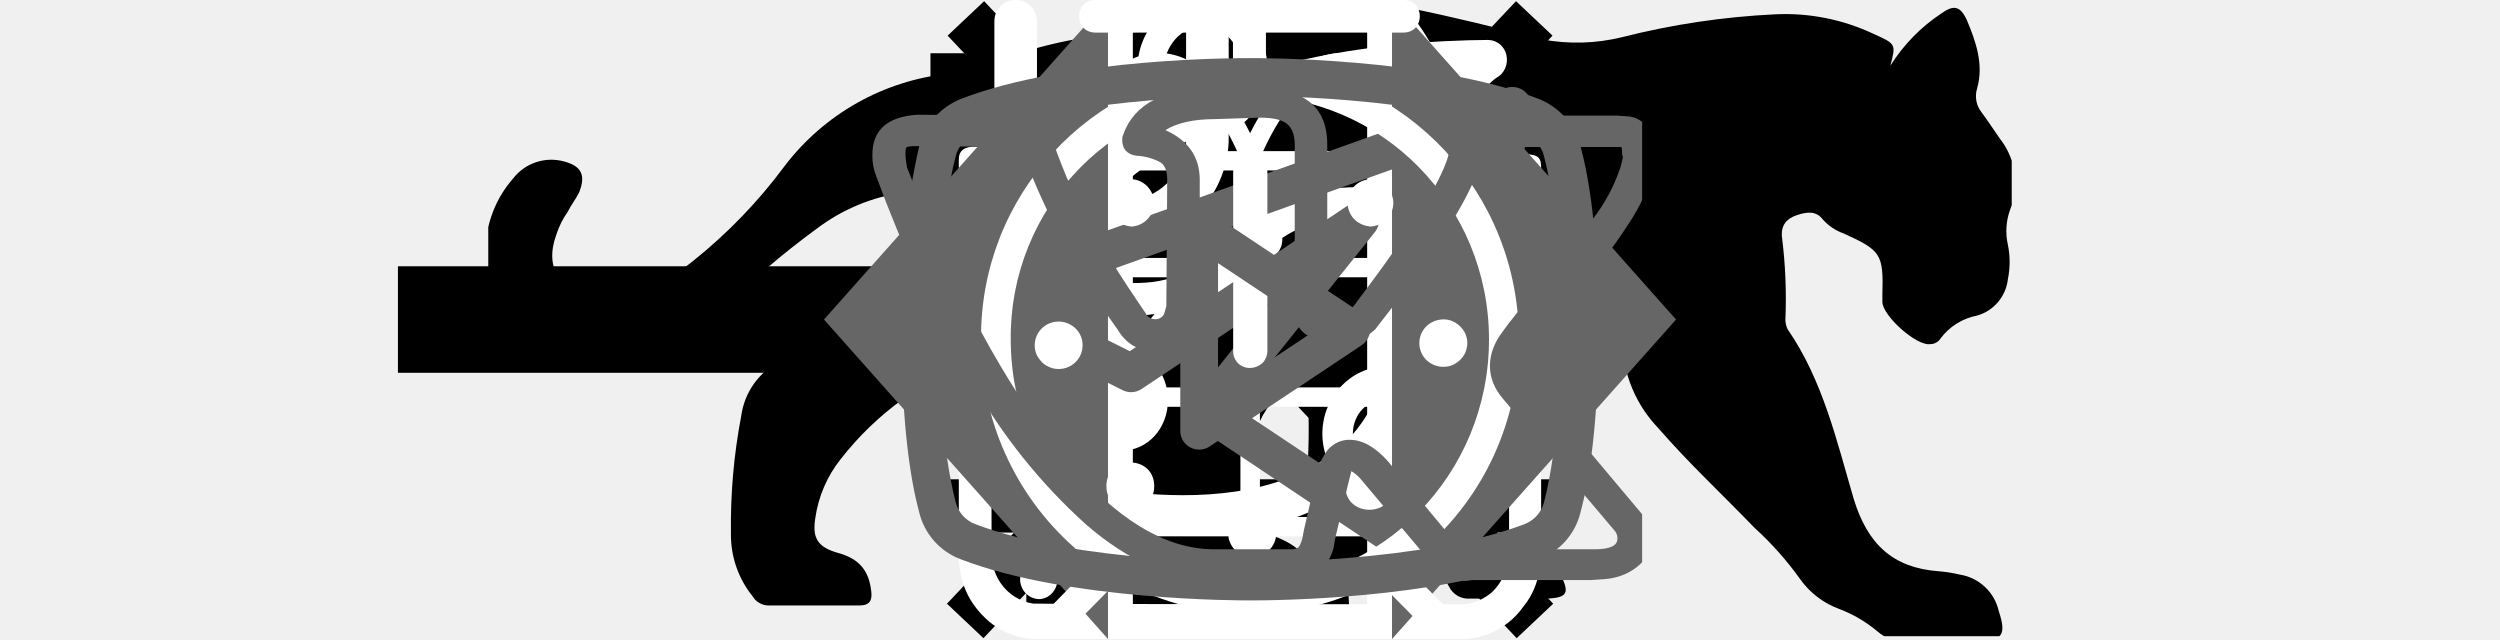
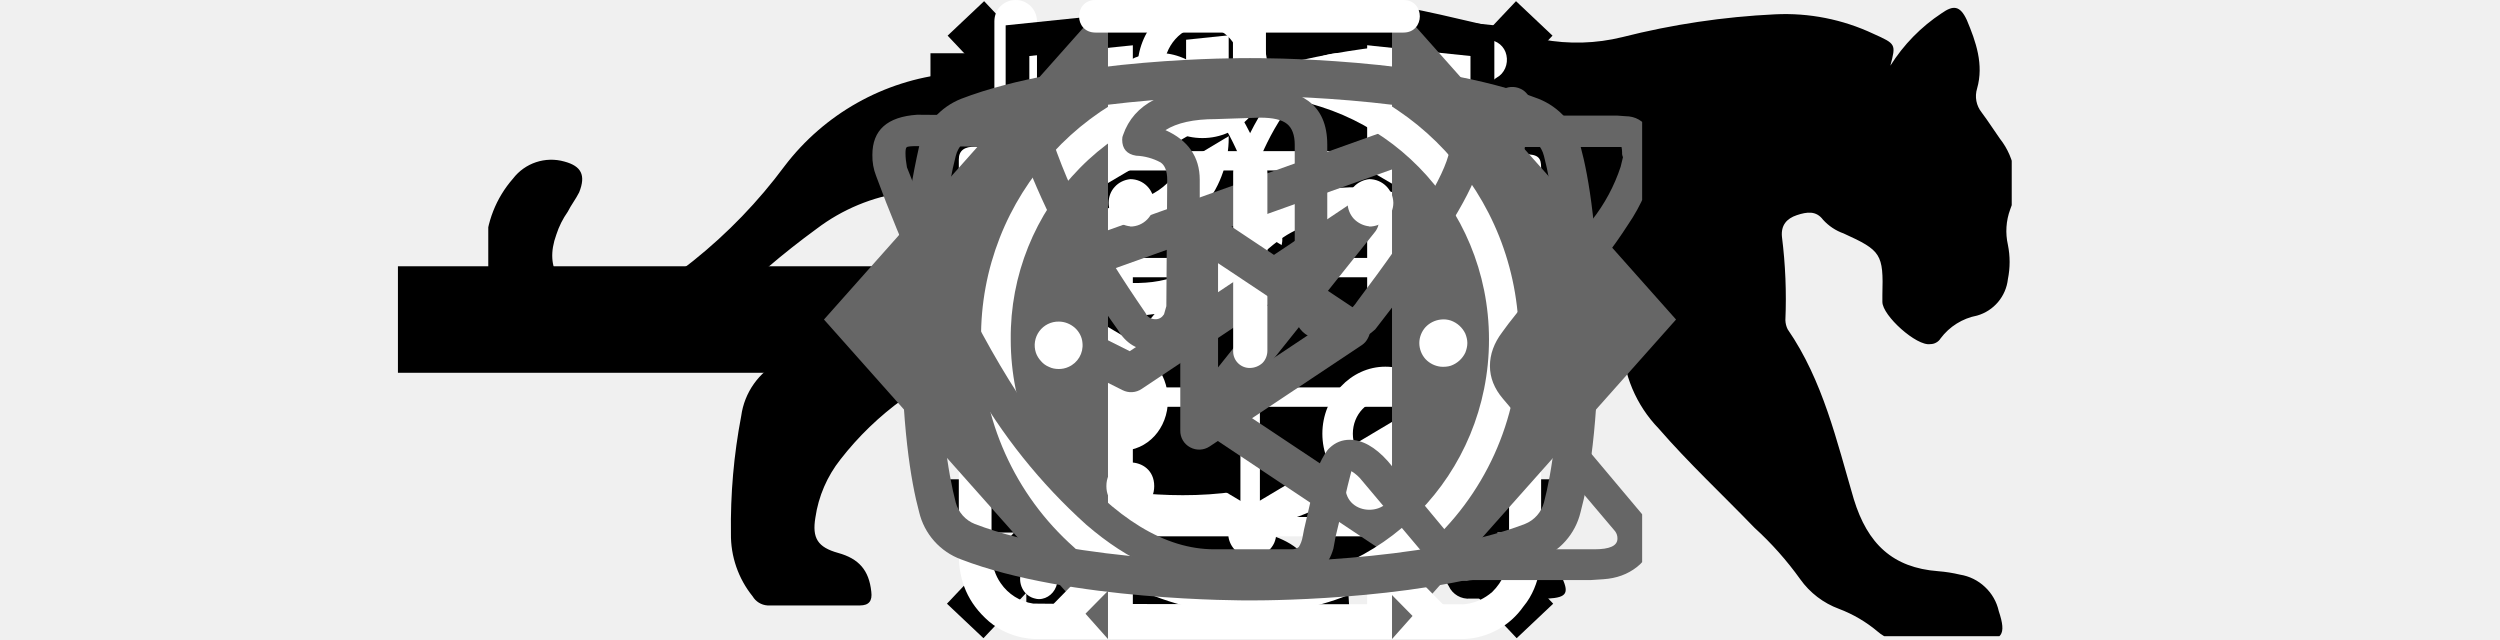
<svg xmlns="http://www.w3.org/2000/svg">
  <style>:root svg:not(:target){display:none}</style>
  <svg viewBox="0 0 32 12" fill="none" id="arrow">
    <rect rx="0" width="31" height="9" transform="translate(.5 1.5)" />
    <path stroke="#000" stroke-width="2" d="M0 6h18" />
    <path d="m24 6-6.75-5.2v10.39l6.75-5.19Z" fill="#000" fill-rule="evenodd" />
  </svg>
  <svg viewBox="0 0 24 24" fill="none" id="burger-button">
    <path stroke="#000" stroke-width="2" d="M0 3h24m-24 8h24m-24 8h24" />
  </svg>
  <svg viewBox="0 0 268 112" fill="none" id="cat-pro">
    <defs>
      <clipPath id="cat-pro_0">
        <rect rx="0" width="267" height="111" transform="translate(.5 .5)" fill="#fff" fill-opacity="0" />
      </clipPath>
    </defs>
    <rect rx="0" width="267" height="111" transform="translate(.5 .5)" />
    <g clip-path="url(#cat-pro_0)">
      <path d="M246.23 11.51a30.38 30.38 0 0 1 9-9.2c2-1.4 3.2-1.4 4.4 1.2 1.6 3.8 3 7.8 1.8 12a4.56 4.56 0 0 0 .8 4.2c1.2 1.6 2.2 3.2 3.2 4.6a12.5 12.5 0 0 1 1.8 12.4 10.92 10.92 0 0 0-.4 6.2c.4 1.98.4 4.02 0 6a7.5 7.5 0 0 1-5.4 6.4 10.42 10.42 0 0 0-6.4 4 2 2 0 0 1-.77.73c-.31.18-.67.27-1.03.27-2.4.4-8.4-5-8.4-7.4v-1.2c.2-7.2-.2-7.8-6.8-10.8a8.79 8.79 0 0 1-3.6-2.4c-1.2-1.6-2.8-1.4-4.6-.8-1.8.6-2.8 1.8-2.6 3.8.61 4.84.81 9.72.6 14.6.02.56.15 1.1.4 1.6 6.2 9 8.6 19.6 11.6 29.8 2.4 7.8 6.8 12 14.8 12.6 1.28.1 2.55.3 3.8.6a8.23 8.23 0 0 1 4.38 2.16 8.21 8.21 0 0 1 2.42 4.24c1.4 4.2.6 5.2-3.6 5.2h-13a6.52 6.52 0 0 1-4.6-1.6 23.3 23.3 0 0 0-6.8-4 14.48 14.48 0 0 1-6.8-5.2 57 57 0 0 0-8-9c-5.6-5.8-11.6-11.4-16.8-17.4a22.76 22.76 0 0 1-6.4-15.2c0-1.8-.4-2.6-2.4-1.8-.6.38-1.29.59-2 .6-5.6 0-8.4 3.4-10.4 8.4-1.8 4.2-4.2 8.2-6.4 12.4a20.72 20.72 0 0 0-2 8.4c0 4.8 1.2 6.4 5.6 8 2.8 1 5.4 2 6.8 4.8 1.6 3.2 1.2 4-2.2 4.2h-13.6a3.78 3.78 0 0 1-3.8-2.2l-3.6-6a12.1 12.1 0 0 1-1.4-10.8c.87-3.47.94-7.1.2-10.6a16.86 16.86 0 0 1 3.4-14c1.2-1.4 1.2-2-.8-2.4a100.23 100.23 0 0 1-23.74-8.26.2.2 0 0 1-.06-.14c-6.4-2.4-7.6-2-9.4 4.6-1.6 5.6-3.2 11.2-4.4 17-1.4 6.4.2 12.4 2.2 18.4.8 2.4 3.2 2.2 5 2.8 4 1.2 7.4 2.8 9 7 1.4 3.2 1.2 3.6-2.2 3.6-3.4 0-6.8-.2-10.4 0-3.04.05-6-.93-8.4-2.8-9.6-6.4-12.4-16.2-13.2-26.8-.4-6.6-4-11.8-8.2-16.8-.8-1-1.6-1.4-2.8-.6a88.39 88.39 0 0 1-13.4 6 53.47 53.47 0 0 0-24.4 17.6 21.34 21.34 0 0 0-4.4 10.2c-.6 3.6.4 5.2 4 6.2s5.4 3 5.8 6.8c.2 1.6-.4 2.4-2 2.4h-16.2a3.28 3.28 0 0 1-2.6-1.6c-2.51-3.11-3.86-7-3.8-11-.1-6.91.5-13.81 1.8-20.6a12.68 12.68 0 0 1 6.8-9.6c11.8-5.6 18-16.2 23.6-27.2 1.2-2.2.2-2.6-1.8-2.4-5.6.78-10.9 2.98-15.4 6.4a141.22 141.22 0 0 0-16.6 14.2 33.3 33.3 0 0 1-20.6 9.8c-14.6.8-21.4-7.4-20.8-20.6a19.4 19.4 0 0 1 4.8-12.2 8.45 8.45 0 0 1 9-3c3 .8 3.8 2.4 2.6 5.4-.6 1.2-1.4 2.2-2 3.4a14.84 14.84 0 0 0-2 4c-2.2 6 .8 10.2 7 10.8 6.6.6 12-2.2 17-6.2a89.53 89.53 0 0 0 16-16.6 41.64 41.64 0 0 1 28.8-16.2c4.6-.6 8.6-2.6 13-3.8a83.1 83.1 0 0 1 25.4-3.6 26.1 26.1 0 0 0 11.6-2.2c9.8-4 20-4 30.2-2 8 1.6 16 3.6 23.8 5.6 4.64.86 9.42.73 14-.4a134.92 134.92 0 0 1 26.8-4 36.3 36.3 0 0 1 17.2 3.4c4 1.8 4 1.8 3 5.6Z" fill="#000" />
    </g>
  </svg>
  <svg viewBox="0 0 36 50" fill="none" id="cat-slim">
    <defs>
      <clipPath id="cat-slim_0">
        <rect rx="0" width="35" height="49" transform="translate(.5 .5)" fill="#fff" fill-opacity="0" />
      </clipPath>
    </defs>
    <rect rx="0" width="35" height="49" transform="translate(.5 .5)" />
    <g clip-path="url(#cat-slim_0)">
      <path d="M28.2 0h-.2c-.33.18-.59.47-.75.81a7.95 7.95 0 0 0-.66 1.76.87.87 0 0 1-.26.48.86.86 0 0 1-.5.21c-.57.1-1.11.33-1.57.67-.47.33-.85.77-1.12 1.28-.37.66-.69 1.35-.95 2.06-.73 1.9-1.29 3.86-1.98 5.77-.33.87-.34.87-1.32.87-1.17 0-1.09-.18-1.1 1.11 0 .41.12.61.55.59.14 0 .34-.06.39.11.05.18-.12.25-.23.36a4.7 4.7 0 0 1-2.22 1.26c-.98.26-1.98.46-2.93.78-2.44.82-4.7 1.97-6.46 3.91a14.48 14.48 0 0 0-2.44 4.04c-1.88 4.45-2.8 9.14-3.51 13.88a99.44 99.44 0 0 0-.75 6.7c-.09 1.1-.19 2.22-.19 3.35h17.14c.02-.23-.02-.46-.12-.66a2.48 2.48 0 0 0-.78-1.05 2.53 2.53 0 0 0-1.19-.54c-.36-.08-.4-.19-.18-.47.36-.48.64-1.02.82-1.6.83-2.48 1.16-5.07 1.56-7.63.23-1.96.83-3.85 1.77-5.58a11.17 11.17 0 0 1 2.88-3.28c.43-.33.44-.33.51.22.05.37.06.74.09 1.12.15 2.43.12 4.87-.09 7.31-.2 1.88-.22 3.78-.08 5.67.2 2.19.6 4.36 1.17 6.49h6.84a2.81 2.81 0 0 0-2.18-2.29 4.53 4.53 0 0 0-1.94.1c-.3.07-.43 0-.46-.34-.21-2.72-.04-5.47.52-8.15a92.5 92.5 0 0 0 1.57-9.37c.13-1.27.53-2.5 1.17-3.61.61-1.09 1.15-2.23 1.75-3.32a3.06 3.06 0 0 0 .22-2.68c-.14-.37-.28-.74-.45-1.09-.51-1-1.02-2-1.5-3.01-.25-.52-.19-.58.37-.6.84 0 .84 0 .85-.84v-.34c0-.36-.13-.55-.51-.52h-.79c-.35 0-.45-.15-.37-.51a3.22 3.22 0 0 1 2.64-2.29 11.5 11.5 0 0 1 3.41.23c.13.04.27.03.39-.04a.5.5 0 0 0 .25-.29c.21-.52.43-1.03.66-1.55.06-.09.08-.2.07-.3a.5.5 0 0 0-.12-.29c-1.64-2.09-3.43-4.04-5.86-5.3a.76.76 0 0 1-.45-.57c-.14-.74-.36-1.46-.66-2.15a1.74 1.74 0 0 0-.72-.88Z" fill="#000" />
    </g>
  </svg>
  <svg viewBox="0 0 18.056 19.091" fill="none" id="close-button">
    <path stroke="#000" stroke-width="1.5" d="m.52 18.55 17-18m-16.98 0 17 18" />
  </svg>
  <svg viewBox="0 0 25 30" fill="none" id="eat-icon">
    <rect rx="0" width="24" height="29" transform="translate(.5 .5)" />
    <path d="M18.61.07a1 1 0 0 1 1.09.22c.91.91 2.1 2.88 3.06 5.92a42.6 42.6 0 0 1 1.74 12.79 1 1 0 0 1-1 1h-3.5v9a1 1 0 0 1-1 1 1 1 0 0 1-1-1v-28a1 1 0 0 1 .61-.93Zm1.39 17.93h2.49a39.57 39.57 0 0 0-1.64-11.19c-.27-.88-.57-1.64-.85-2.3v13.49Zm-18.5-18a1 1 0 0 1 1 1v5.5a2.93 2.93 0 0 0 2.5 2.9v-8.4c0-.56.44-1 1-1a1 1 0 0 1 1 1v8.4a2.93 2.93 0 0 0 2.5-2.9v-5.5c0-.56.44-1 1-1a1 1 0 0 1 1 1v5.5c0 .94-.31 2.18-1.18 3.2a5.08 5.08 0 0 1-3.32 1.73v17.57a1 1 0 0 1-1 1 1 1 0 0 1-1-1v-17.57a5.08 5.08 0 0 1-3.33-1.73 5.02 5.02 0 0 1-1.17-3.2v-5.5c0-.56.44-1 1-1Z" fill="#FFF" fill-rule="evenodd" />
  </svg>
  <svg viewBox="0 0 30 32" fill="none" id="leaf-icon">
    <defs>
      <clipPath id="leaf-icon_0">
        <rect rx="0" width="29" height="31" transform="translate(.5 .5)" fill="#fff" fill-opacity="0" />
      </clipPath>
    </defs>
    <rect rx="0" width="29" height="31" transform="translate(.5 .5)" />
    <g clip-path="url(#leaf-icon_0)">
      <path d="M608.43 137.99h24.38v18h-13.13m-7.5 0h-3.75v-14m11.25 14.01-7.5 6v-6" stroke="#FFF" stroke-width="2" stroke-linejoin="round" stroke-linecap="round" />
      <path d="M27.84 2.76a.95.95 0 0 0-.91-.76h-.01c-4.94.03-16.94.91-21.79 8.38-2.52 3.87-2.74 8.91-.65 14.96.02.05.05.08.08.12-.75 1.97-1.04 3.29-1.05 3.33-.11.54.22 1.07.72 1.18a.7.7 0 0 0 .2.03c.43 0 .82-.33.91-.79.02-.11 2.41-10.38 10.86-16.38.43-.31.55-.93.26-1.39a.9.9 0 0 0-1.3-.28c-4.79 3.41-7.74 8.01-9.48 11.66-1.24-4.58-.91-8.38.99-11.31 3.74-5.76 12.62-7.15 17.98-7.44-1.15 1.8-2.41 5.1-2.41 10.93 0 3.12-.83 5.52-2.46 7.14-2.63 2.59-6.88 2.83-10 2.58-.52-.05-.96.37-1 .92-.04.55.34 1.03.86 1.07.62.05 1.29.09 1.98.09 3.17 0 6.87-.67 9.43-3.2 2.03-2.01 3.07-4.9 3.07-8.6 0-9.1 3.21-11.1 3.23-11.11.39-.21.59-.68.49-1.13Z" fill="#FFF" />
    </g>
  </svg>
-   <svg viewBox="0 0 27 34" fill="none" id="logo-html">
+   <svg viewBox="0 0 27 34" id="logo-html">
    <defs>
      <clipPath id="logo-html_0">
        <rect rx="0" width="26" height="33" transform="translate(.5 .5)" fill="#fff" fill-opacity="0" />
      </clipPath>
    </defs>
-     <rect rx="0" width="26" height="33" transform="translate(.5 .5)" />
+     <rect rx="0" width="26" height="33" transform="translate(.5 .5)" fill="none" />
    <g clip-path="url(#logo-html_0)">
      <path d="m13.64.01-.14-.01-13.5 1.4v24.61l13.5 7.99 13.5-7.99v-24.61l-13.36-1.39Zm11.59 25-11.73 6.94-11.74-6.94v-10.09l11.69 6.92.02 1.25-8.02-4.74-.01 1.23 8.04 4.8.02 1.29-8.04-4.76-.01 1.23 8.05 4.81 8.12-4.84v-5.21l3.62-2.15-.01 10.26Zm0-11.56-3.22 1.88-1.48.87-7.07-4.18-.01 1.22 6.04 3.57-.05.03-.13.08-.86.49-4.99-2.95-.01 1.23 3.94 2.33-.94.61-.02.01-2.97-1.74-.01 1.22 1.95 1.14-1.99 1.18-11.62-6.87 11.64-6.96 11.8 6.84Zm0-1.23-11.79-6.91-11.68 6.9v-9.23l11.74-1.22 11.73 1.22v9.24Z" />
    </g>
  </svg>
  <svg viewBox="0 0 25.983 28.512" fill="none" id="powder-icon">
    <path d="M10.87 0c-1.63 0-2.9 1.35-2.9 3.08 0 1.72 1.27 3.08 2.9 3.08s2.9-1.36 2.9-3.08c0-1.73-1.27-3.08-2.9-3.08Zm0 1.17c1 0 1.72.85 1.72 1.91 0 .99-.79 1.9-1.72 1.9-1 0-1.72-.84-1.72-1.9 0-1 .78-1.91 1.72-1.91Zm-10.87 23.57c0 1.17.4 2.17 1.35 2.99 1 .85 2.18.78 2.18.78h19.03a3.4 3.4 0 0 0 2.63-1.45c.84-1 .79-2.36.79-2.36v-17.22c0-.43-.11-.6-.75-.6-.63 0-.68.27-.68.59v17.22a2.5 2.5 0 0 1-.75 1.72c-.73.63-1.45.55-1.45.55s-18.12 0-19.03-.03a2.14 2.14 0 0 1-1.45-.91c-.51-.72-.41-1.63-.41-1.63v-17.22c0-.46-.23-.63-.72-.63s-.74.17-.74.58v17.62Zm16.31-16.32c-1.09.24-2.18.38-4.26 2.36-2.09 1.99-3.63 1.9-5.17 1.81-1.54-.09-3.17-1.54-3.44-1.9-.34-.35-.91-.12-1.09.12-.15.23-.15.64.11.99 1.27 1.18 2.45 2.09 4.71 2.27a7.48 7.48 0 0 0 5.89-2.27c1.45-1.45 2.18-1.72 3.27-1.9a6.3 6.3 0 0 1 5.07 1.27c1 1.09 1.27.78 1.54.47.55-.72-.23-1.27-1.09-1.9a7.22 7.22 0 0 0-5.52-1.27l-.02-.05Zm-9.06 7.16c-1.18 0-2.09 1-2.09 2.27s.91 2.26 2.09 2.26c1.17 0 2.08-.99 2.08-2.26 0-1.27-.91-2.27-2.08-2.27Zm11.78.78c-1.54 0-2.81 1.36-2.81 2.99 0 1.63 1.27 2.99 2.81 2.99s2.81-1.36 2.81-2.99c0-1.63-1.27-2.99-2.81-2.99Zm0 1.45c.79 0 1.45.7 1.45 1.54a1.5 1.5 0 0 1-1.45 1.54c-.8 0-1.45-.69-1.45-1.54 0-.86.65-1.54 1.45-1.54Z" fill="#FFF" />
  </svg>
  <svg viewBox="0 0 78 80.033" fill="none" id="present-icon">
    <defs>
      <clipPath id="present-icon_0">
        <rect rx="0" width="77" height="79.033" transform="translate(.5 .5)" fill="#fff" fill-opacity="0" />
      </clipPath>
    </defs>
    <rect rx="0" width="77" height="79.033" transform="translate(.5 .5)" />
    <g clip-path="url(#present-icon_0)" fill="#FFF">
      <path d="M64.01 34.72h-49.98a3.18 3.18 0 0 1-3.19-3.16v-9.47a3.18 3.18 0 0 1 3.19-3.16h49.98a3.18 3.18 0 0 1 3.18 3.16v9.47a3.18 3.18 0 0 1-3.18 3.16Zm-49.98-13.37a.75.75 0 0 0-.75.74v9.47c0 .41.34.74.75.74h49.98c.41 0 .74-.33.74-.74v-9.47c0-.4-.34-.74-.74-.74h-49.98Z" />
      <path d="M57.04 67.17h-36.05a6.11 6.11 0 0 1-6.12-6.09v-27.57c0-.67.55-1.21 1.22-1.21.67 0 1.22.54 1.22 1.21v27.57a3.68 3.68 0 0 0 3.68 3.67h36.05a3.69 3.69 0 0 0 3.69-3.67v-27.57c0-.67.54-1.21 1.21-1.21.68 0 1.22.54 1.22 1.21v27.57a6.1 6.1 0 0 1-6.12 6.09Z" />
      <path d="M39.02 67.17c-.68 0-1.22-.54-1.22-1.21v-32.45c0-.67.54-1.21 1.22-1.21.67 0 1.22.54 1.22 1.21v32.45c0 .67-.55 1.21-1.22 1.21Zm-15.21-45.82a7.82 7.82 0 1 1 7.49-13.76c5.81 3.13 8.95 11.86 9.08 12.23l-2.3.8c-.03-.08-2.96-8.22-7.94-10.9a5.45 5.45 0 0 0-7.36 2.17 5.38 5.38 0 0 0 2.19 7.32l-1.16 2.14Z" />
      <path d="m54.23 21.35-1.16-2.14a5.38 5.38 0 0 0-1.04-9.92 5.4 5.4 0 0 0-4.13.43c-4.98 2.68-7.92 10.82-7.95 10.9l-2.3-.8c.13-.37 3.27-9.1 9.09-12.23a7.81 7.81 0 0 1 5.99-.62 7.77 7.77 0 0 1 5.29 9.73 7.8 7.8 0 0 1-3.79 4.65Zm7.71 29.6h-45.85c-.67 0-1.22-.55-1.22-1.21 0-.67.55-1.22 1.22-1.22h45.85a1.22 1.22 0 1 1 0 2.43Z" />
    </g>
  </svg>
  <svg viewBox="0 0 24 18" fill="none" id="slider-arrow">
    <path d="m8 0-8 9 8 9v-18Zm16 9-8-9v18l8-9Z" fill="#666" fill-rule="evenodd" />
  </svg>
  <svg viewBox="0 0 28 22" fill="none" id="telegram-icon">
    <defs>
      <clipPath id="telegram-icon_0">
        <rect rx="0" width="27" height="21" transform="translate(.5 .5)" fill="#fff" fill-opacity="0" />
      </clipPath>
    </defs>
    <rect rx="0" width="27" height="21" transform="translate(.5 .5)" />
    <g clip-path="url(#telegram-icon_0)">
      <path d="M23.46 3.15c.17.15.26.38.22.61l-2.62 15.76a.67.67 0 0 1-.39.49.65.65 0 0 1-.63-.06l-7.87-5.25a.64.64 0 0 1-.15-.95l2.61-3.27-4.36 2.91a.65.65 0 0 1-.66.04l-5.25-2.63a.63.63 0 0 1-.36-.62.64.64 0 0 1 .43-.58l18.38-6.57a.67.67 0 0 1 .65.12Zm-17.14 7.17 3.54 1.77 7.56-5.05a.66.66 0 0 1 .85.11c.22.24.23.6.02.85l-4.8 6.01 6.44 4.29 2.27-13.65-15.88 5.67Z" fill="#666" fill-rule="evenodd" />
    </g>
  </svg>
  <svg viewBox="0 0 26.093 31" fill="none" id="time-icon">
    <path d="M5.55 0c-1.06 0-1.06 1.58 0 1.58h6.67v1.6a13.21 13.21 0 0 0-12.22 13.3 13.4 13.4 0 0 0 4.51 10.07c.48.42.54 1.17.1 1.63l-1.53 1.56c-.75.68.36 1.75 1.03 1l2.01-2.04c.35-.34.87-.42 1.31-.21a12.85 12.85 0 0 0 11.11.06c.42-.21.96-.12 1.3.22l1.94 1.97c.68.63 1.66-.32 1.04-1l-1.45-1.48c-.45-.46-.38-1.2.11-1.64a13.34 13.34 0 0 0 4.61-10.15c0-7.07-5.43-12.88-12.27-13.29v-1.6h6.67c1.06 0 1.06-1.58 0-1.58h-14.94Zm-4.11 16.47a11.7 11.7 0 0 1 11.6-11.82c6.4 0 11.6 5.29 11.6 11.82 0 6.54-5.2 11.84-11.6 11.84-6.4 0-11.6-5.3-11.6-11.84Zm10.79-8.1c0-1.09 1.66-1.09 1.66 0v8.64c0 .22-.08.44-.24.6a.92.92 0 0 1-.61.24.8.8 0 0 1-.81-.79v-8.69Zm-4.99 2.62a1.15 1.15 0 1 0 0-2.3c-.29.03-.56.16-.75.37-.2.21-.3.49-.3.78 0 .28.1.56.3.77.19.21.46.34.75.37v.01Zm11.59 0c.31 0 .61-.12.83-.33.21-.22.34-.51.34-.82a1.17 1.17 0 0 0-1.17-1.15c-.28.03-.55.16-.75.37-.19.21-.3.49-.3.78 0 .28.11.56.3.77.2.21.47.34.75.37v.01Zm-10.43 12.59c0 1.53-2.32 1.53-2.32 0s2.32-1.53 2.32 0Zm4.64 3.44a1.11 1.11 0 0 0 .89-.29c.12-.11.22-.24.29-.39.06-.14.1-.3.1-.46 0-.16-.04-.32-.1-.47a1.33 1.33 0 0 0-.29-.38 1.14 1.14 0 0 0-.41-.24 1.3 1.3 0 0 0-.48-.06 1.16 1.16 0 0 0-1.05 1.15 1.15 1.15 0 0 0 1.05 1.14Zm-8.12-10.38a1.14 1.14 0 0 1-.68 1.16c-.15.07-.31.1-.47.1-.17 0-.33-.03-.47-.1a1 1 0 0 1-.39-.28c-.11-.12-.2-.26-.25-.41a1.15 1.15 0 0 1 1.11-1.51c.29 0 .56.11.78.3.21.19.35.45.37.74Zm17.39 1.15c.16.01.33 0 .48-.05a1.24 1.24 0 0 0 .7-.63c.06-.15.1-.31.1-.47 0-.16-.04-.31-.1-.46a1.24 1.24 0 0 0-.7-.63c-.15-.05-.32-.07-.48-.05a1.2 1.2 0 0 0-.75.37c-.19.21-.3.49-.3.77 0 .29.11.57.3.78.2.21.46.34.75.37Zm-2.31 5.8c0 1.52-2.33 1.52-2.33-.01s2.33-1.53 2.33 0v.01Z" fill="#FFF" />
  </svg>
  <svg viewBox="0 0 28 22" fill="none" id="vkontakte-icon">
    <defs>
      <clipPath id="vkontakte-icon_0">
        <rect rx="0" width="27" height="21" transform="translate(.5 .5)" fill="#fff" fill-opacity="0" />
      </clipPath>
    </defs>
    <rect rx="0" width="27" height="21" transform="translate(.5 .5)" />
    <g clip-path="url(#vkontakte-icon_0)">
      <path d="M1 5.33c0-.85.51-1.31 1.54-1.38l3.97.03c.27 0 .44.12.53.37.41 1.26.87 2.35 1.38 3.26.5.91 1.16 1.97 1.98 3.16.07.15.19.22.35.22.12 0 .22-.06.29-.17l.08-.28.03-4.35c0-.3-.08-.5-.23-.6a1.94 1.94 0 0 0-.84-.23c-.32-.05-.48-.24-.48-.55 0-.07.01-.12.03-.16.37-1.08 1.44-1.63 3.19-1.63l1.5-.02c.67 0 1.23.15 1.68.47.44.32.66.82.66 1.51v5.71c.13.08.24.13.35.13.26 0 .49-.15.69-.46 1.95-2.58 3.01-4.31 3.17-5.18a1.76 1.76 0 0 1 .67-.78c.28-.18.53-.31.74-.37a.47.47 0 0 1 .24-.05h4.13l.27.02c.35 0 .63.16.82.48a1.34 1.34 0 0 1 .2.68l.02.2v.18a6.21 6.21 0 0 1-.95 2.2c-.5.78-1.15 1.62-1.93 2.52-.78.91-1.27 1.5-1.46 1.79-.16.2-.24.38-.24.55 0 .14.07.29.21.45l3.89 4.63c.21.27.32.56.32.88 0 .39-.16.71-.48.96-.32.25-.7.39-1.15.42l-.45.03h-4.05a.6.6 0 0 0-.11.01l-.1.02c-.39 0-.76-.16-1.1-.48l-2.5-2.97a1.34 1.34 0 0 0-.37-.33c-.07.27-.17.66-.28 1.16l-.26 1.08-.08.43c-.17.59-.55.94-1.11 1.05l-.38.03h-2.61c-1.47 0-2.94-.64-4.41-1.91a19.45 19.45 0 0 1-3.95-4.94 46.24 46.24 0 0 1-3.28-7.06 1.86 1.86 0 0 1-.13-.73Zm16.01 6.52c-.38 0-.71-.1-1.01-.29a.89.89 0 0 1-.46-.79v-5.79c0-.33-.09-.57-.26-.71-.18-.15-.49-.22-.94-.22l-1.52.05c-.76 0-1.34.13-1.73.38.78.35 1.18.92 1.18 1.71v4.42c-.04.42-.22.77-.54 1.05-.32.28-.67.41-1.06.41-.54 0-.94-.24-1.23-.73a26.33 26.33 0 0 1-3.09-5.63l-.24-.65-3.54-.03c-.23 0-.36.01-.39.04-.03.02-.04.1-.04.21 0 .15.02.31.05.48l.56 1.41c1.5 3.64 3.12 6.5 4.87 8.6 1.75 2.1 3.46 3.14 5.15 3.14h2.67c.1 0 .18-.03.24-.08a.96.96 0 0 0 .13-.34l.05-.26.51-2.21c.14-.3.26-.5.37-.6.2-.19.43-.28.69-.28.43 0 .87.24 1.31.73l2.26 2.72c.15.21.3.32.46.32h4.39c.54 0 .8-.12.8-.37a.4.4 0 0 0-.08-.25l-3.86-4.56c-.3-.35-.45-.73-.45-1.13 0-.4.14-.79.42-1.16.23-.33.68-.89 1.35-1.67a36.7 36.7 0 0 0 1.74-2.19 6 6 0 0 0 .99-1.84l.08-.33a.32.32 0 0 1-.03-.16.92.92 0 0 0-.02-.19h-4.19c-.26.1-.48.25-.64.45l-.16.48c-.44 1.15-1.6 2.94-3.49 5.35-.37.34-.81.51-1.3.51Z" fill="#666" />
    </g>
  </svg>
  <svg viewBox="0 0 28 22" fill="none" id="youtube-icon">
    <defs>
      <clipPath id="youtube-icon_0">
        <rect rx="0" width="27" height="21" transform="translate(.5 .5)" fill="#fff" fill-opacity="0" />
      </clipPath>
    </defs>
    <rect rx="0" width="27" height="21" transform="translate(.5 .5)" />
    <g clip-path="url(#youtube-icon_0)">
      <path d="m17.85 10.79-5.24-3.49a.57.57 0 0 0-.33-.11.57.57 0 0 0-.34.08.64.64 0 0 0-.34.57v6.98a.64.64 0 0 0 .34.58.65.65 0 0 0 .67-.03l5.24-3.49a.61.61 0 0 0 .21-.24c.05-.09.08-.2.08-.31a.66.66 0 0 0-.29-.54Zm-4.95 2.81v-4.54l3.41 2.27-3.41 2.27Zm12.48-8.56a2.41 2.41 0 0 0-1.45-1.64c-3.72-1.43-9.68-1.4-9.93-1.4-.26 0-6.22-.03-9.94 1.4a2.41 2.41 0 0 0-1.45 1.64 25 25 0 0 0-.61 6.29c0 3.27.32 5.23.61 6.3a2.3 2.3 0 0 0 1.45 1.63c3.72 1.43 9.68 1.41 9.94 1.41h.07c.75 0 6.32-.04 9.86-1.41a2.3 2.3 0 0 0 1.45-1.63c.29-1.07.62-3.03.62-6.3 0-3.26-.33-5.22-.62-6.29Zm-1.26 12.26a1.1 1.1 0 0 1-.66.74c-3.49 1.34-9.4 1.32-9.46 1.32-.07 0-5.98.02-9.47-1.32a1.1 1.1 0 0 1-.66-.74c-.26-1-.57-2.85-.57-5.97 0-3.12.31-4.96.57-5.96.04-.17.13-.32.24-.45.11-.13.26-.23.42-.3 3.49-1.34 9.4-1.32 9.47-1.32.06 0 5.97-.02 9.46 1.32.16.07.31.17.42.3.11.13.2.28.24.45.26 1 .57 2.84.57 5.96s-.31 4.97-.57 5.97Z" fill="#666" />
    </g>
  </svg>
</svg>
